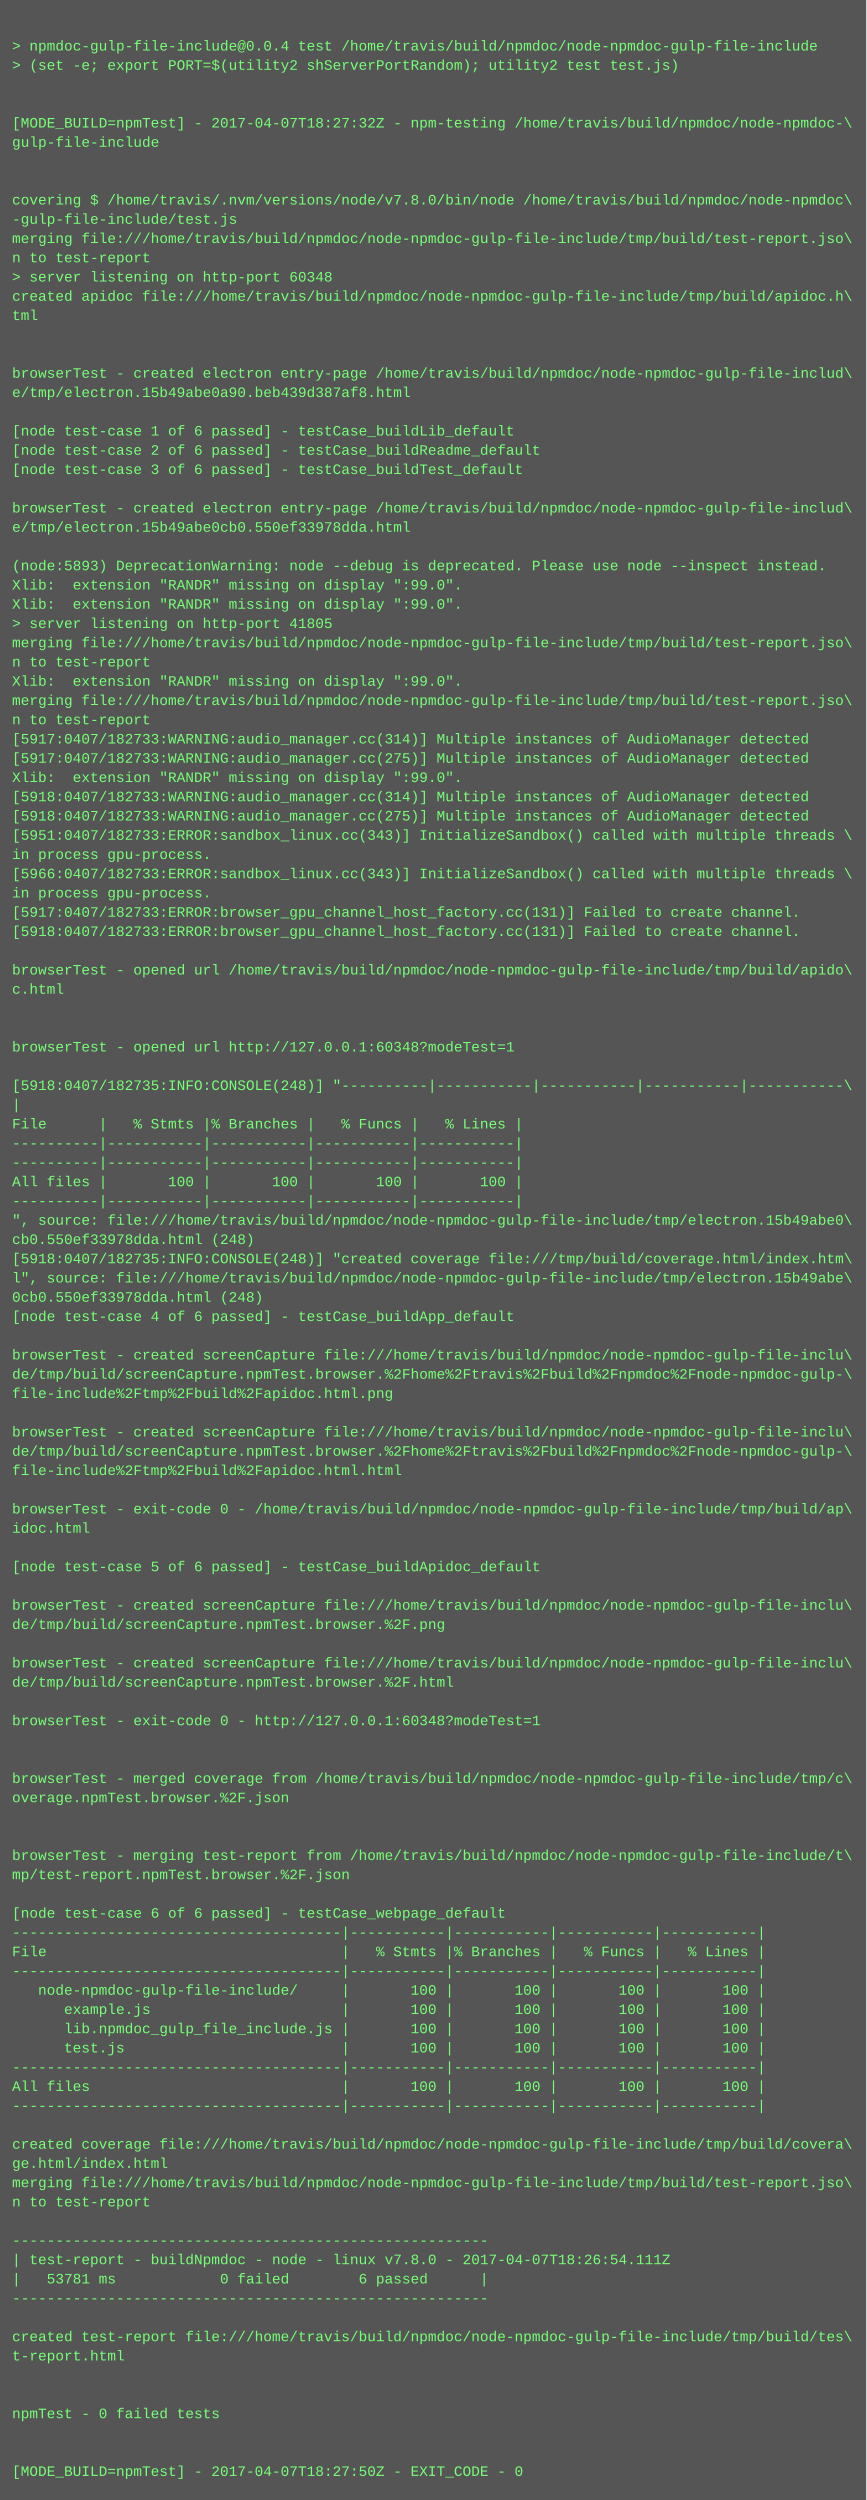
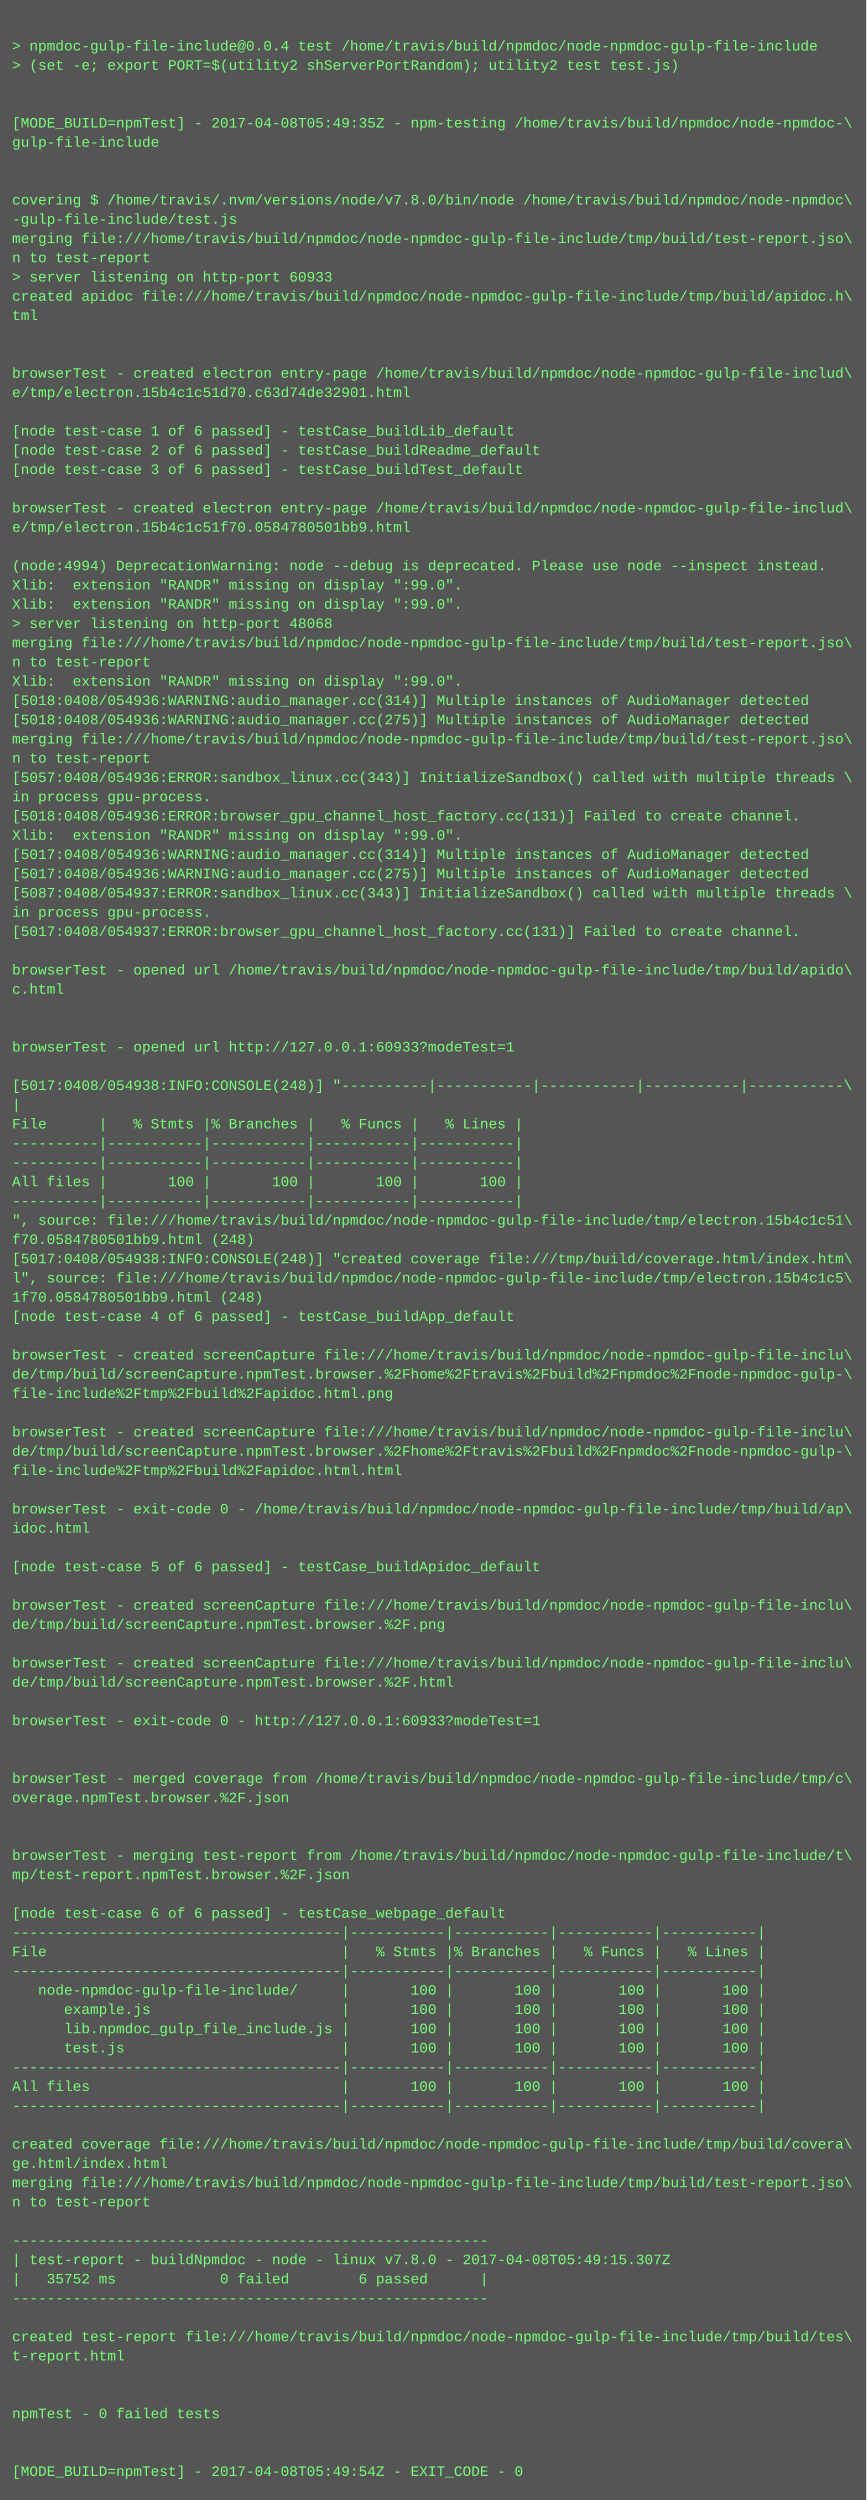
<svg xmlns="http://www.w3.org/2000/svg" height="2078" width="720">
  <rect height="2078" fill="#555" width="720" />
  <text fill="#7f7" font-family="Courier New" font-size="12" xml:space="preserve">
    <tspan x="10" y="26" />
    <tspan x="10" y="42">&gt; npmdoc-gulp-file-include@0.0.4 test /home/travis/build/npmdoc/node-npmdoc-gulp-file-include</tspan>
    <tspan x="10" y="58">&gt; (set -e; export PORT=$(utility2 shServerPortRandom); utility2 test test.js)</tspan>
    <tspan x="10" y="74" />
    <tspan x="10" y="90" />
-     <tspan x="10" y="106">[MODE_BUILD=npmTest] - 2017-04-07T18:27:32Z - npm-testing /home/travis/build/npmdoc/node-npmdoc-\</tspan>
+     <tspan x="10" y="106">[MODE_BUILD=npmTest] - 2017-04-08T05:49:35Z - npm-testing /home/travis/build/npmdoc/node-npmdoc-\</tspan>
    <tspan x="10" y="122">gulp-file-include</tspan>
    <tspan x="10" y="138" />
    <tspan x="10" y="154" />
    <tspan x="10" y="170">covering $ /home/travis/.nvm/versions/node/v7.8.0/bin/node /home/travis/build/npmdoc/node-npmdoc\</tspan>
    <tspan x="10" y="186">-gulp-file-include/test.js</tspan>
    <tspan x="10" y="202">merging file:///home/travis/build/npmdoc/node-npmdoc-gulp-file-include/tmp/build/test-report.jso\</tspan>
    <tspan x="10" y="218">n to test-report</tspan>
-     <tspan x="10" y="234">&gt; server listening on http-port 60348</tspan>
+     <tspan x="10" y="234">&gt; server listening on http-port 60933</tspan>
    <tspan x="10" y="250">created apidoc file:///home/travis/build/npmdoc/node-npmdoc-gulp-file-include/tmp/build/apidoc.h\</tspan>
    <tspan x="10" y="266">tml</tspan>
    <tspan x="10" y="282" />
    <tspan x="10" y="298" />
    <tspan x="10" y="314">browserTest - created electron entry-page /home/travis/build/npmdoc/node-npmdoc-gulp-file-includ\</tspan>
-     <tspan x="10" y="330">e/tmp/electron.15b49abe0a90.beb439d387af8.html</tspan>
+     <tspan x="10" y="330">e/tmp/electron.15b4c1c51d70.c63d74de32901.html</tspan>
    <tspan x="10" y="346" />
    <tspan x="10" y="362">[node test-case 1 of 6 passed] - testCase_buildLib_default</tspan>
    <tspan x="10" y="378">[node test-case 2 of 6 passed] - testCase_buildReadme_default</tspan>
    <tspan x="10" y="394">[node test-case 3 of 6 passed] - testCase_buildTest_default</tspan>
    <tspan x="10" y="410" />
    <tspan x="10" y="426">browserTest - created electron entry-page /home/travis/build/npmdoc/node-npmdoc-gulp-file-includ\</tspan>
-     <tspan x="10" y="442">e/tmp/electron.15b49abe0cb0.550ef33978dda.html</tspan>
+     <tspan x="10" y="442">e/tmp/electron.15b4c1c51f70.0584780501bb9.html</tspan>
    <tspan x="10" y="458" />
-     <tspan x="10" y="474">(node:5893) DeprecationWarning: node --debug is deprecated. Please use node --inspect instead.</tspan>
+     <tspan x="10" y="474">(node:4994) DeprecationWarning: node --debug is deprecated. Please use node --inspect instead.</tspan>
    <tspan x="10" y="490">Xlib:  extension "RANDR" missing on display ":99.0".</tspan>
    <tspan x="10" y="506">Xlib:  extension "RANDR" missing on display ":99.0".</tspan>
-     <tspan x="10" y="522">&gt; server listening on http-port 41805</tspan>
+     <tspan x="10" y="522">&gt; server listening on http-port 48068</tspan>
    <tspan x="10" y="538">merging file:///home/travis/build/npmdoc/node-npmdoc-gulp-file-include/tmp/build/test-report.jso\</tspan>
    <tspan x="10" y="554">n to test-report</tspan>
    <tspan x="10" y="570">Xlib:  extension "RANDR" missing on display ":99.0".</tspan>
-     <tspan x="10" y="586">merging file:///home/travis/build/npmdoc/node-npmdoc-gulp-file-include/tmp/build/test-report.jso\</tspan>
-     <tspan x="10" y="602">n to test-report</tspan>
-     <tspan x="10" y="618">[5917:0407/182733:WARNING:audio_manager.cc(314)] Multiple instances of AudioManager detected</tspan>
-     <tspan x="10" y="634">[5917:0407/182733:WARNING:audio_manager.cc(275)] Multiple instances of AudioManager detected</tspan>
-     <tspan x="10" y="650">Xlib:  extension "RANDR" missing on display ":99.0".</tspan>
-     <tspan x="10" y="666">[5918:0407/182733:WARNING:audio_manager.cc(314)] Multiple instances of AudioManager detected</tspan>
-     <tspan x="10" y="682">[5918:0407/182733:WARNING:audio_manager.cc(275)] Multiple instances of AudioManager detected</tspan>
-     <tspan x="10" y="698">[5951:0407/182733:ERROR:sandbox_linux.cc(343)] InitializeSandbox() called with multiple threads \</tspan>
-     <tspan x="10" y="714">in process gpu-process. </tspan>
-     <tspan x="10" y="730">[5966:0407/182733:ERROR:sandbox_linux.cc(343)] InitializeSandbox() called with multiple threads \</tspan>
-     <tspan x="10" y="746">in process gpu-process. </tspan>
-     <tspan x="10" y="762">[5917:0407/182733:ERROR:browser_gpu_channel_host_factory.cc(131)] Failed to create channel.</tspan>
-     <tspan x="10" y="778">[5918:0407/182733:ERROR:browser_gpu_channel_host_factory.cc(131)] Failed to create channel.</tspan>
+     <tspan x="10" y="586">[5018:0408/054936:WARNING:audio_manager.cc(314)] Multiple instances of AudioManager detected</tspan>
+     <tspan x="10" y="602">[5018:0408/054936:WARNING:audio_manager.cc(275)] Multiple instances of AudioManager detected</tspan>
+     <tspan x="10" y="618">merging file:///home/travis/build/npmdoc/node-npmdoc-gulp-file-include/tmp/build/test-report.jso\</tspan>
+     <tspan x="10" y="634">n to test-report</tspan>
+     <tspan x="10" y="650">[5057:0408/054936:ERROR:sandbox_linux.cc(343)] InitializeSandbox() called with multiple threads \</tspan>
+     <tspan x="10" y="666">in process gpu-process. </tspan>
+     <tspan x="10" y="682">[5018:0408/054936:ERROR:browser_gpu_channel_host_factory.cc(131)] Failed to create channel.</tspan>
+     <tspan x="10" y="698">Xlib:  extension "RANDR" missing on display ":99.0".</tspan>
+     <tspan x="10" y="714">[5017:0408/054936:WARNING:audio_manager.cc(314)] Multiple instances of AudioManager detected</tspan>
+     <tspan x="10" y="730">[5017:0408/054936:WARNING:audio_manager.cc(275)] Multiple instances of AudioManager detected</tspan>
+     <tspan x="10" y="746">[5087:0408/054937:ERROR:sandbox_linux.cc(343)] InitializeSandbox() called with multiple threads \</tspan>
+     <tspan x="10" y="762">in process gpu-process. </tspan>
+     <tspan x="10" y="778">[5017:0408/054937:ERROR:browser_gpu_channel_host_factory.cc(131)] Failed to create channel.</tspan>
    <tspan x="10" y="794" />
    <tspan x="10" y="810">browserTest - opened url /home/travis/build/npmdoc/node-npmdoc-gulp-file-include/tmp/build/apido\</tspan>
    <tspan x="10" y="826">c.html</tspan>
    <tspan x="10" y="842" />
    <tspan x="10" y="858" />
-     <tspan x="10" y="874">browserTest - opened url http://127.0.0.1:60348?modeTest=1</tspan>
+     <tspan x="10" y="874">browserTest - opened url http://127.0.0.1:60933?modeTest=1</tspan>
    <tspan x="10" y="890" />
-     <tspan x="10" y="906">[5918:0407/182735:INFO:CONSOLE(248)] "----------|-----------|-----------|-----------|-----------\</tspan>
+     <tspan x="10" y="906">[5017:0408/054938:INFO:CONSOLE(248)] "----------|-----------|-----------|-----------|-----------\</tspan>
    <tspan x="10" y="922">|</tspan>
    <tspan x="10" y="938">File      |   % Stmts |% Branches |   % Funcs |   % Lines |</tspan>
    <tspan x="10" y="954">----------|-----------|-----------|-----------|-----------|</tspan>
    <tspan x="10" y="970">----------|-----------|-----------|-----------|-----------|</tspan>
    <tspan x="10" y="986">All files |       100 |       100 |       100 |       100 |</tspan>
    <tspan x="10" y="1002">----------|-----------|-----------|-----------|-----------|</tspan>
-     <tspan x="10" y="1018">", source: file:///home/travis/build/npmdoc/node-npmdoc-gulp-file-include/tmp/electron.15b49abe0\</tspan>
-     <tspan x="10" y="1034">cb0.550ef33978dda.html (248)</tspan>
-     <tspan x="10" y="1050">[5918:0407/182735:INFO:CONSOLE(248)] "created coverage file:///tmp/build/coverage.html/index.htm\</tspan>
-     <tspan x="10" y="1066">l", source: file:///home/travis/build/npmdoc/node-npmdoc-gulp-file-include/tmp/electron.15b49abe\</tspan>
-     <tspan x="10" y="1082">0cb0.550ef33978dda.html (248)</tspan>
+     <tspan x="10" y="1018">", source: file:///home/travis/build/npmdoc/node-npmdoc-gulp-file-include/tmp/electron.15b4c1c51\</tspan>
+     <tspan x="10" y="1034">f70.0584780501bb9.html (248)</tspan>
+     <tspan x="10" y="1050">[5017:0408/054938:INFO:CONSOLE(248)] "created coverage file:///tmp/build/coverage.html/index.htm\</tspan>
+     <tspan x="10" y="1066">l", source: file:///home/travis/build/npmdoc/node-npmdoc-gulp-file-include/tmp/electron.15b4c1c5\</tspan>
+     <tspan x="10" y="1082">1f70.0584780501bb9.html (248)</tspan>
    <tspan x="10" y="1098">[node test-case 4 of 6 passed] - testCase_buildApp_default</tspan>
    <tspan x="10" y="1114" />
    <tspan x="10" y="1130">browserTest - created screenCapture file:///home/travis/build/npmdoc/node-npmdoc-gulp-file-inclu\</tspan>
    <tspan x="10" y="1146">de/tmp/build/screenCapture.npmTest.browser.%2Fhome%2Ftravis%2Fbuild%2Fnpmdoc%2Fnode-npmdoc-gulp-\</tspan>
    <tspan x="10" y="1162">file-include%2Ftmp%2Fbuild%2Fapidoc.html.png</tspan>
    <tspan x="10" y="1178" />
    <tspan x="10" y="1194">browserTest - created screenCapture file:///home/travis/build/npmdoc/node-npmdoc-gulp-file-inclu\</tspan>
    <tspan x="10" y="1210">de/tmp/build/screenCapture.npmTest.browser.%2Fhome%2Ftravis%2Fbuild%2Fnpmdoc%2Fnode-npmdoc-gulp-\</tspan>
    <tspan x="10" y="1226">file-include%2Ftmp%2Fbuild%2Fapidoc.html.html</tspan>
    <tspan x="10" y="1242" />
    <tspan x="10" y="1258">browserTest - exit-code 0 - /home/travis/build/npmdoc/node-npmdoc-gulp-file-include/tmp/build/ap\</tspan>
    <tspan x="10" y="1274">idoc.html</tspan>
    <tspan x="10" y="1290" />
    <tspan x="10" y="1306">[node test-case 5 of 6 passed] - testCase_buildApidoc_default</tspan>
    <tspan x="10" y="1322" />
    <tspan x="10" y="1338">browserTest - created screenCapture file:///home/travis/build/npmdoc/node-npmdoc-gulp-file-inclu\</tspan>
    <tspan x="10" y="1354">de/tmp/build/screenCapture.npmTest.browser.%2F.png</tspan>
    <tspan x="10" y="1370" />
    <tspan x="10" y="1386">browserTest - created screenCapture file:///home/travis/build/npmdoc/node-npmdoc-gulp-file-inclu\</tspan>
    <tspan x="10" y="1402">de/tmp/build/screenCapture.npmTest.browser.%2F.html</tspan>
    <tspan x="10" y="1418" />
-     <tspan x="10" y="1434">browserTest - exit-code 0 - http://127.0.0.1:60348?modeTest=1</tspan>
+     <tspan x="10" y="1434">browserTest - exit-code 0 - http://127.0.0.1:60933?modeTest=1</tspan>
    <tspan x="10" y="1450" />
    <tspan x="10" y="1466" />
    <tspan x="10" y="1482">browserTest - merged coverage from /home/travis/build/npmdoc/node-npmdoc-gulp-file-include/tmp/c\</tspan>
    <tspan x="10" y="1498">overage.npmTest.browser.%2F.json</tspan>
    <tspan x="10" y="1514" />
    <tspan x="10" y="1530" />
    <tspan x="10" y="1546">browserTest - merging test-report from /home/travis/build/npmdoc/node-npmdoc-gulp-file-include/t\</tspan>
    <tspan x="10" y="1562">mp/test-report.npmTest.browser.%2F.json</tspan>
    <tspan x="10" y="1578" />
    <tspan x="10" y="1594">[node test-case 6 of 6 passed] - testCase_webpage_default</tspan>
    <tspan x="10" y="1610">--------------------------------------|-----------|-----------|-----------|-----------|</tspan>
    <tspan x="10" y="1626">File                                  |   % Stmts |% Branches |   % Funcs |   % Lines |</tspan>
    <tspan x="10" y="1642">--------------------------------------|-----------|-----------|-----------|-----------|</tspan>
    <tspan x="10" y="1658">   node-npmdoc-gulp-file-include/     |       100 |       100 |       100 |       100 |</tspan>
    <tspan x="10" y="1674">      example.js                      |       100 |       100 |       100 |       100 |</tspan>
    <tspan x="10" y="1690">      lib.npmdoc_gulp_file_include.js |       100 |       100 |       100 |       100 |</tspan>
    <tspan x="10" y="1706">      test.js                         |       100 |       100 |       100 |       100 |</tspan>
    <tspan x="10" y="1722">--------------------------------------|-----------|-----------|-----------|-----------|</tspan>
    <tspan x="10" y="1738">All files                             |       100 |       100 |       100 |       100 |</tspan>
    <tspan x="10" y="1754">--------------------------------------|-----------|-----------|-----------|-----------|</tspan>
    <tspan x="10" y="1770" />
    <tspan x="10" y="1786">created coverage file:///home/travis/build/npmdoc/node-npmdoc-gulp-file-include/tmp/build/covera\</tspan>
    <tspan x="10" y="1802">ge.html/index.html</tspan>
    <tspan x="10" y="1818">merging file:///home/travis/build/npmdoc/node-npmdoc-gulp-file-include/tmp/build/test-report.jso\</tspan>
    <tspan x="10" y="1834">n to test-report</tspan>
    <tspan x="10" y="1850" />
    <tspan x="10" y="1866">-------------------------------------------------------</tspan>
-     <tspan x="10" y="1882">| test-report - buildNpmdoc - node - linux v7.8.0 - 2017-04-07T18:26:54.111Z</tspan>
-     <tspan x="10" y="1898">|   53781 ms            0 failed        6 passed      |</tspan>
+     <tspan x="10" y="1882">| test-report - buildNpmdoc - node - linux v7.8.0 - 2017-04-08T05:49:15.307Z</tspan>
+     <tspan x="10" y="1898">|   35752 ms            0 failed        6 passed      |</tspan>
    <tspan x="10" y="1914">-------------------------------------------------------</tspan>
    <tspan x="10" y="1930" />
    <tspan x="10" y="1946">created test-report file:///home/travis/build/npmdoc/node-npmdoc-gulp-file-include/tmp/build/tes\</tspan>
    <tspan x="10" y="1962">t-report.html</tspan>
    <tspan x="10" y="1978" />
    <tspan x="10" y="1994" />
    <tspan x="10" y="2010">npmTest - 0 failed tests</tspan>
    <tspan x="10" y="2026" />
    <tspan x="10" y="2042" />
-     <tspan x="10" y="2058">[MODE_BUILD=npmTest] - 2017-04-07T18:27:50Z - EXIT_CODE - 0</tspan>
+     <tspan x="10" y="2058">[MODE_BUILD=npmTest] - 2017-04-08T05:49:54Z - EXIT_CODE - 0</tspan>
  </text>
</svg>
